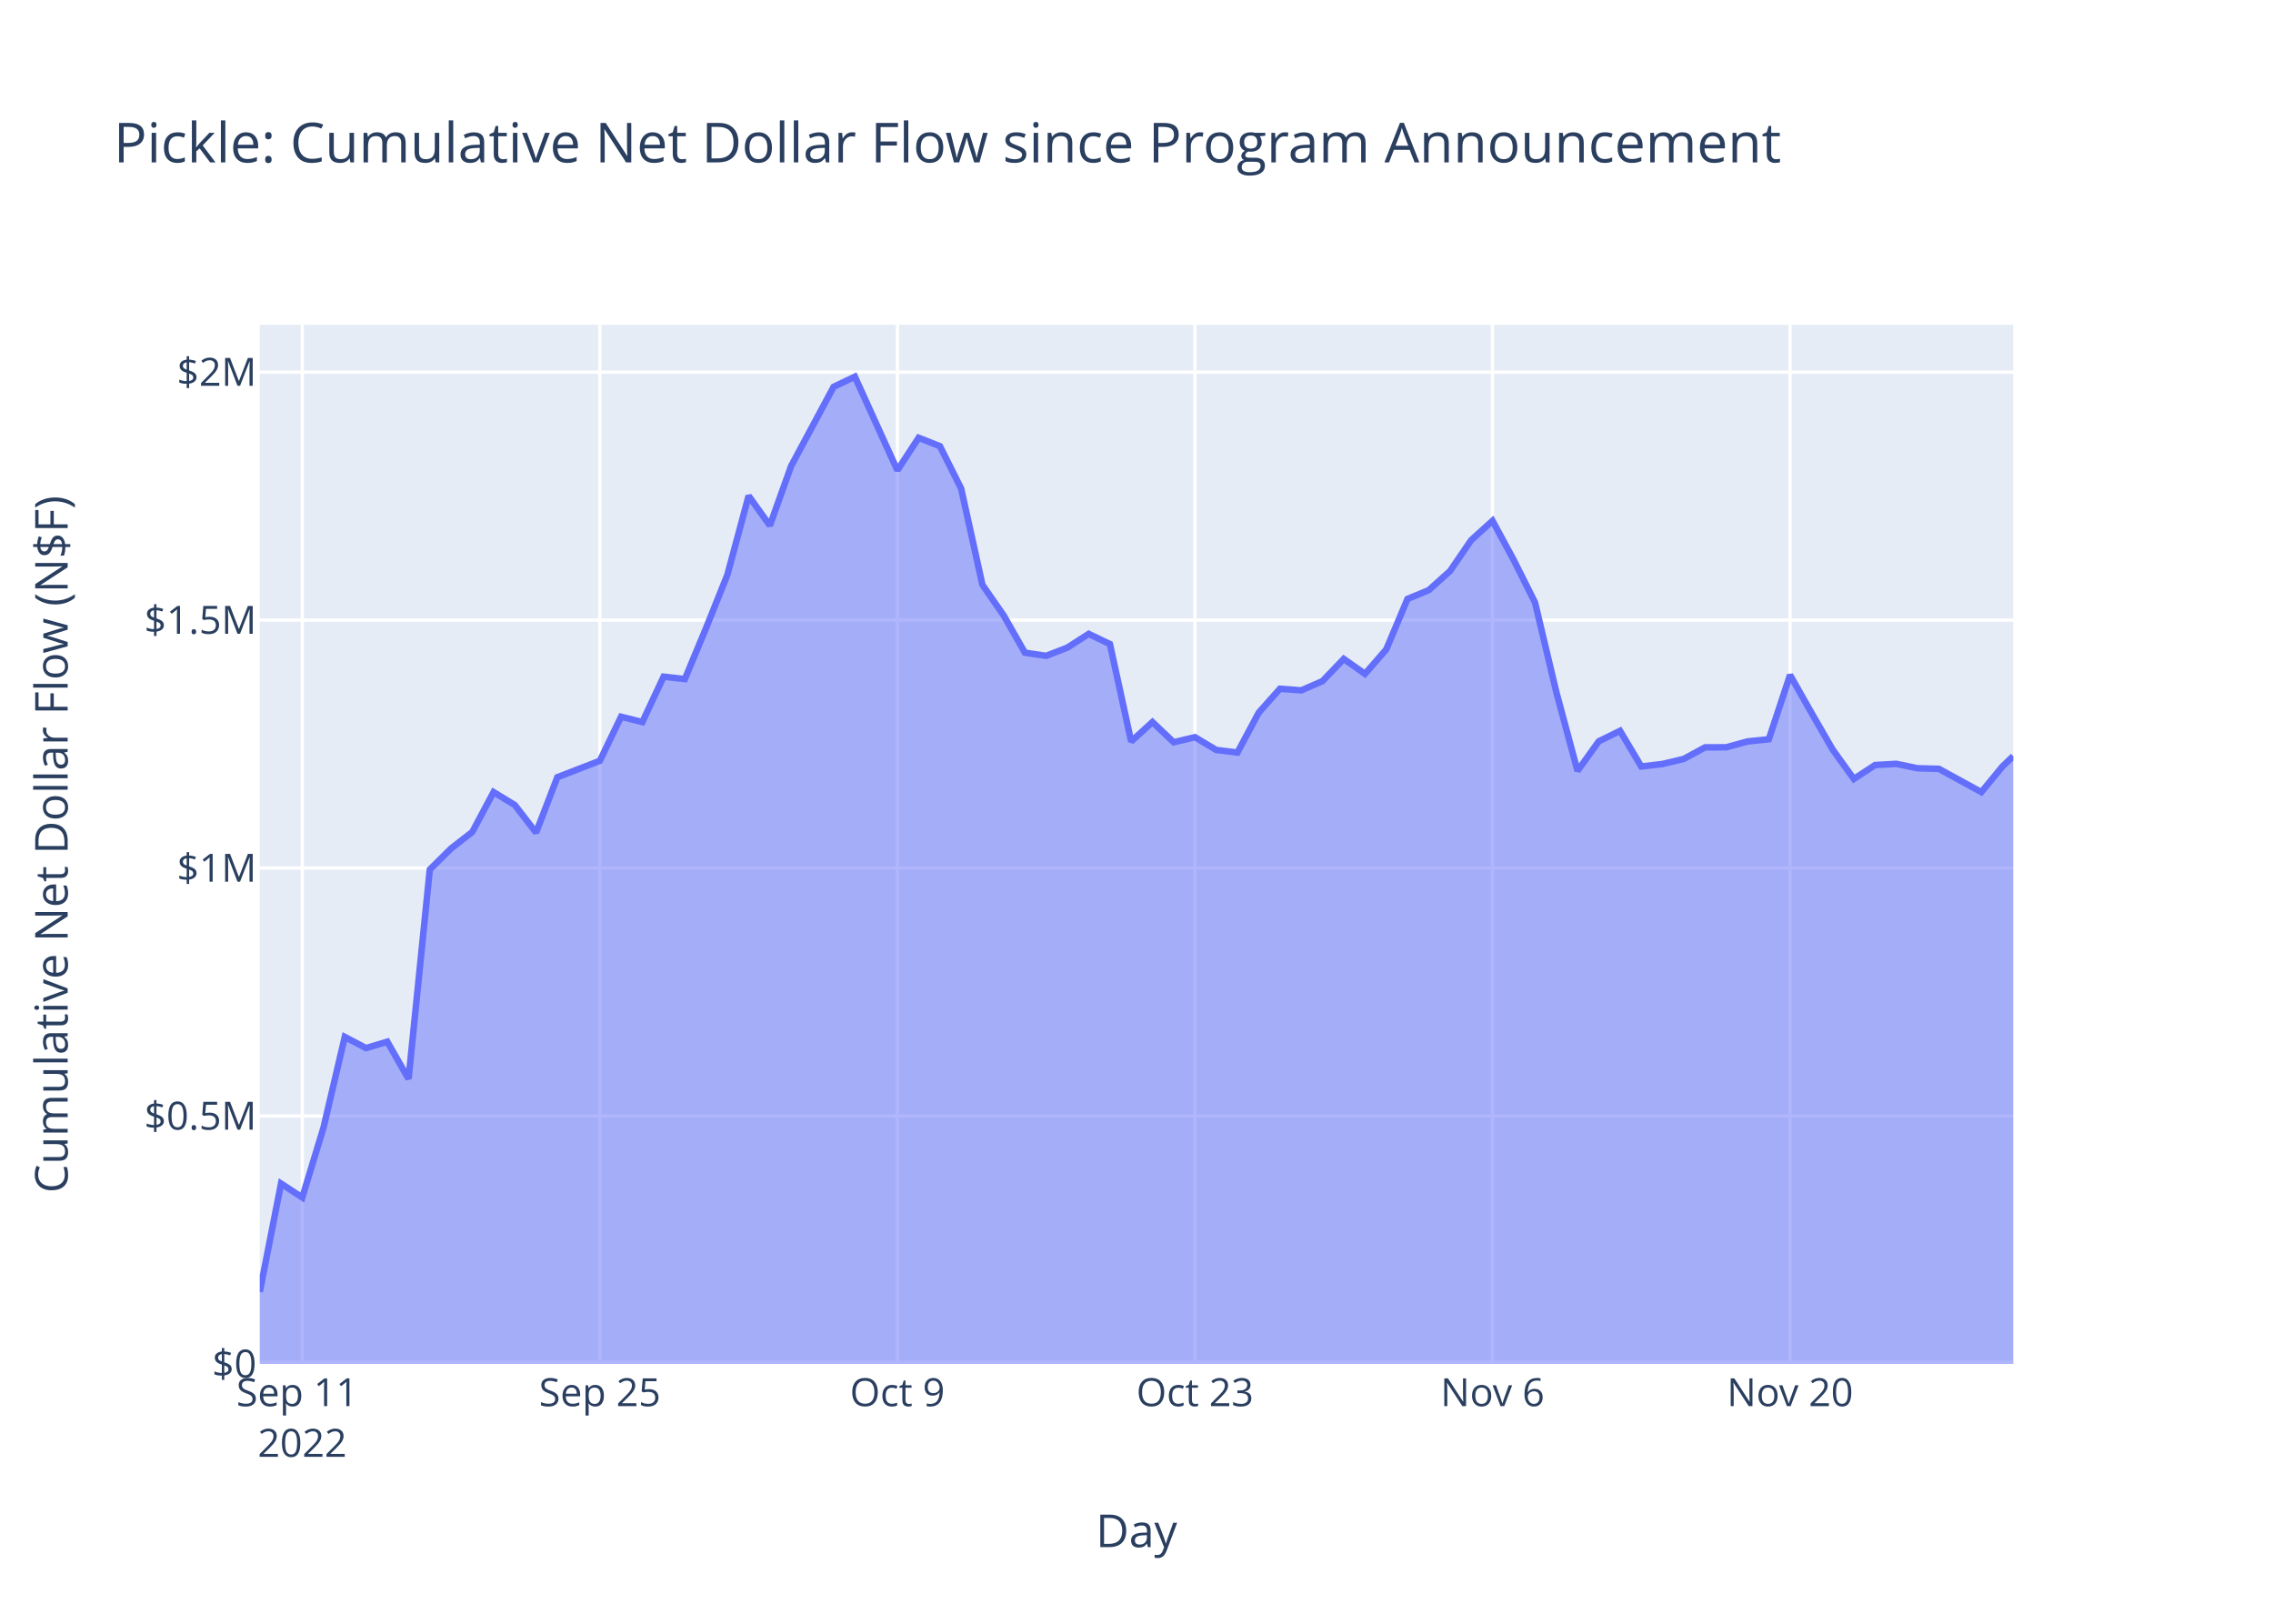
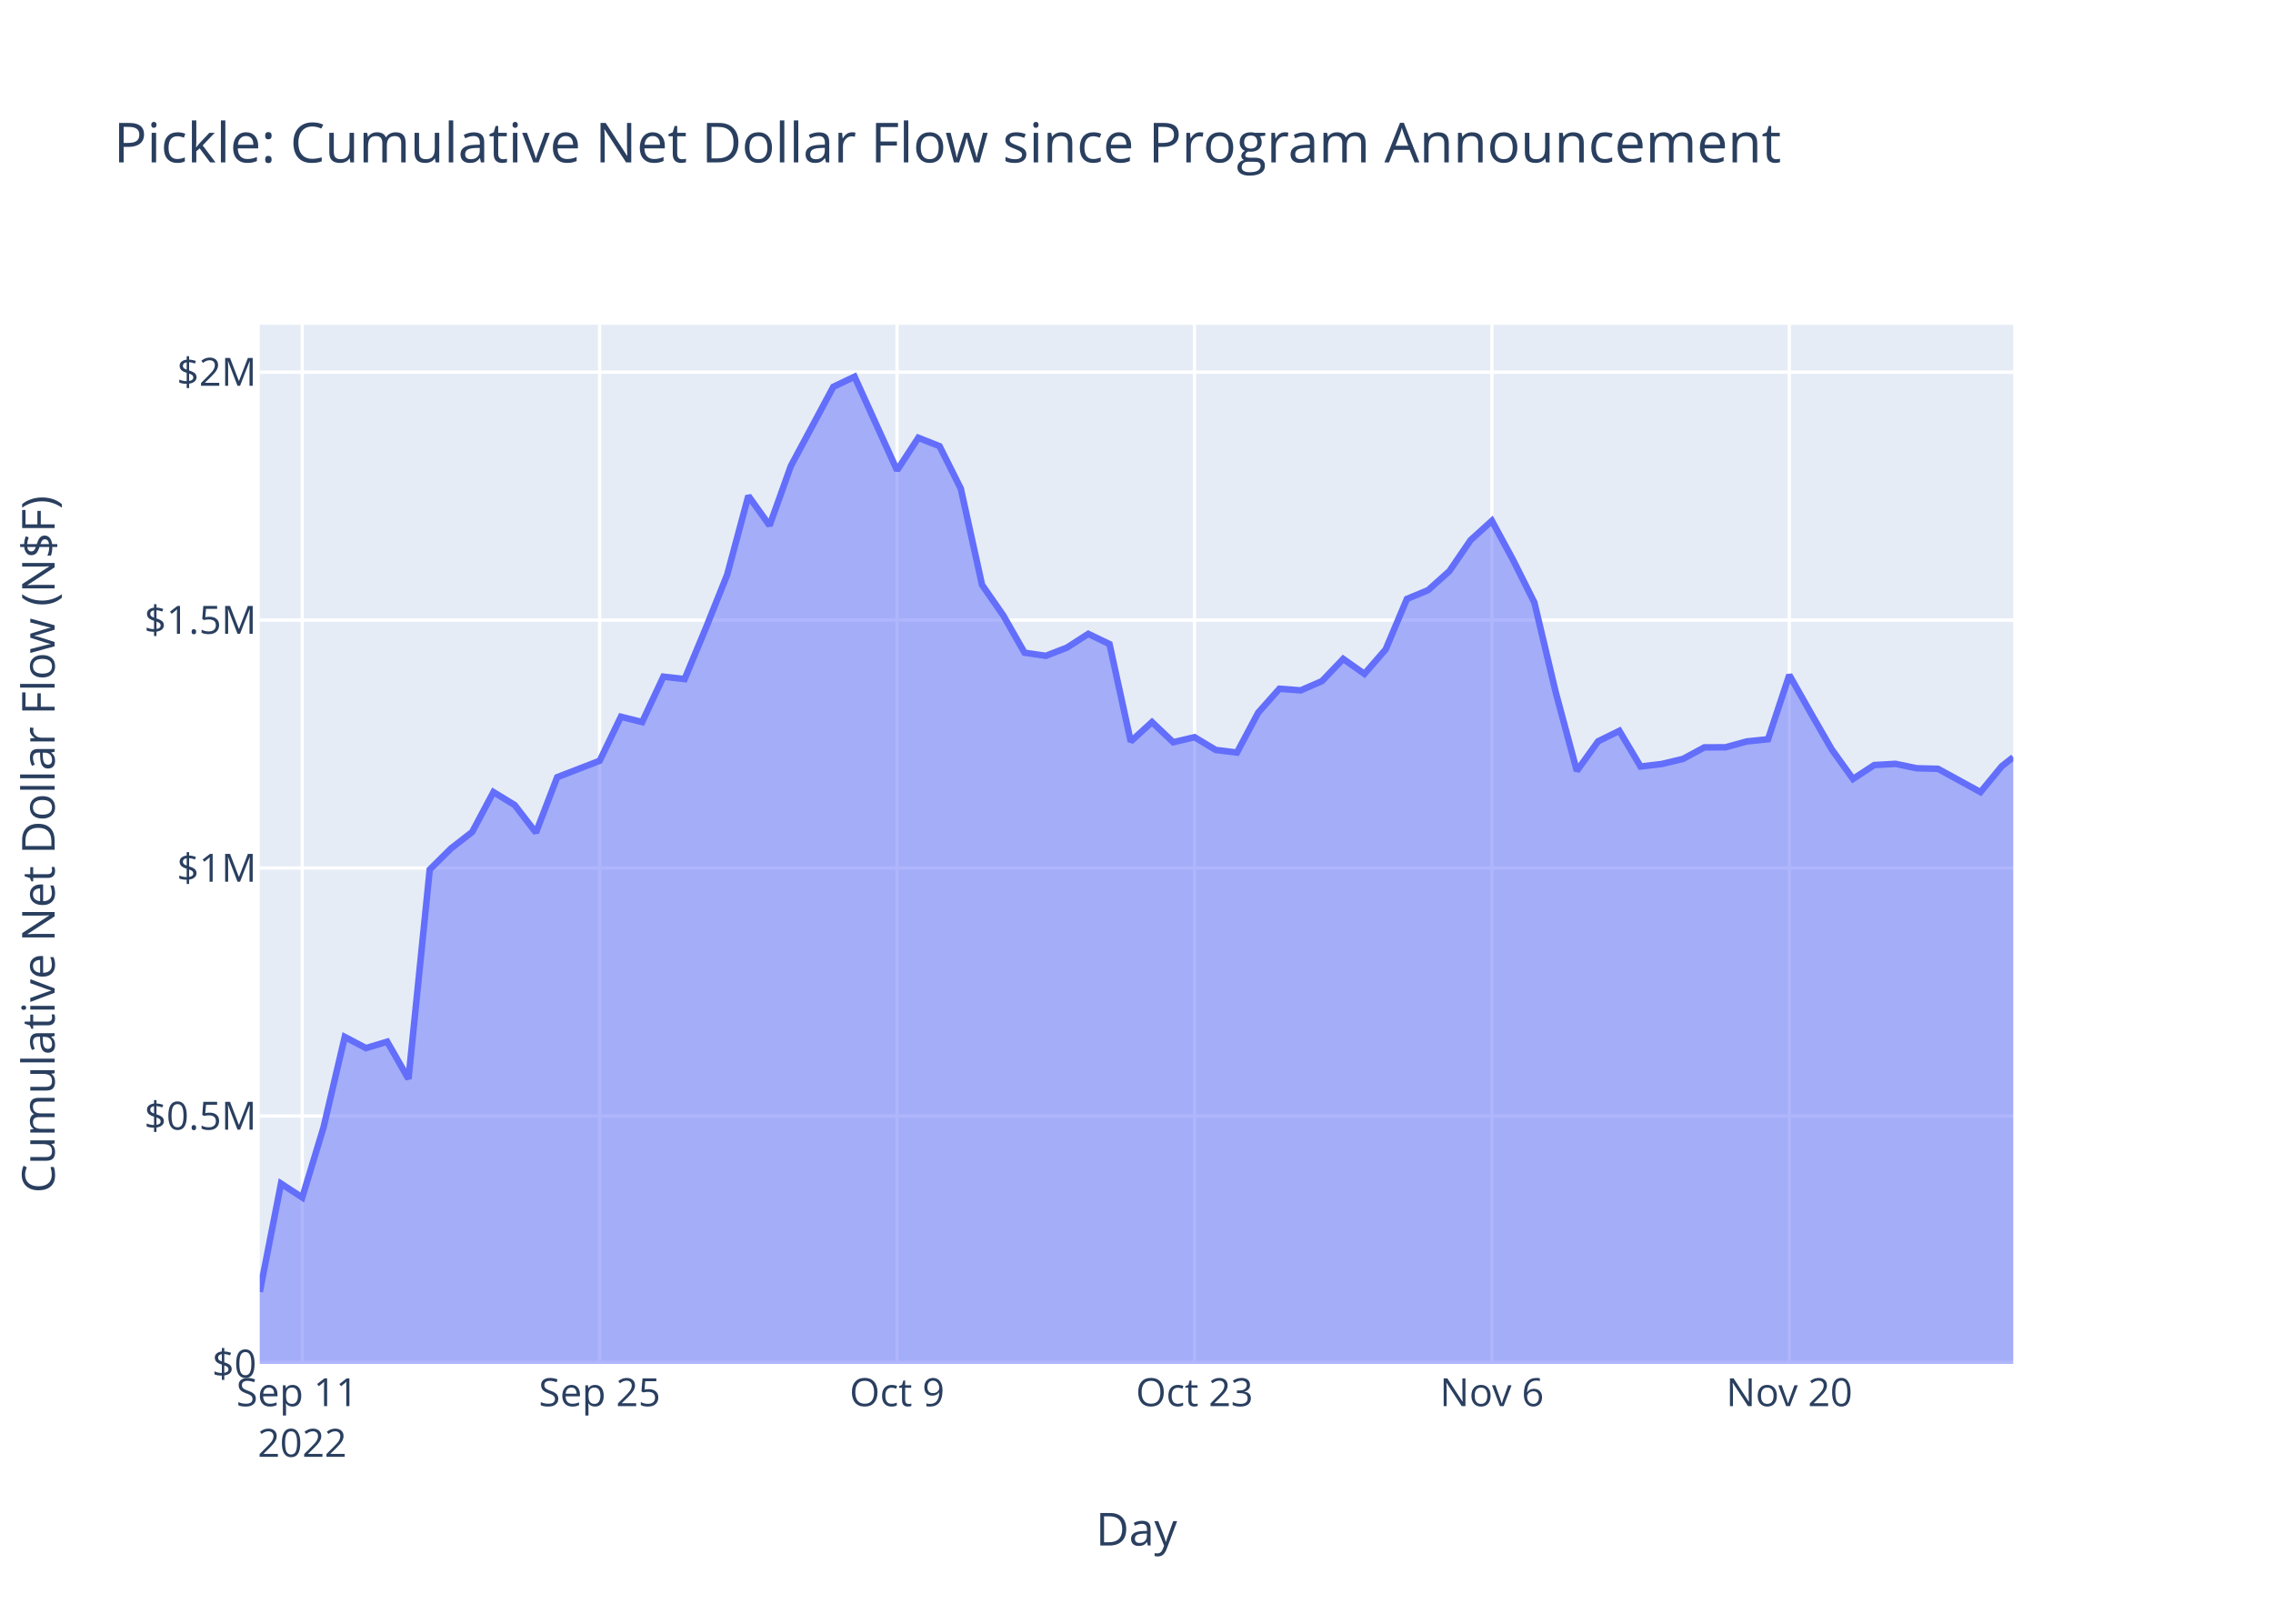
<svg xmlns="http://www.w3.org/2000/svg" class="main-svg" width="700" height="500" style="" viewBox="0 0 700 500">
  <rect x="0" y="0" width="700" height="500" style="fill: rgb(255, 255, 255); fill-opacity: 1;" />
-   <defs id="defs-614dda">
+   <defs id="defs-eb696f">
    <g class="clips">
-       <clipPath id="clip614ddaxyplot" class="plotclip">
+       <clipPath id="clipeb696fxyplot" class="plotclip">
        <rect width="540" height="320" />
      </clipPath>
-       <clipPath class="axesclip" id="clip614ddax">
+       <clipPath class="axesclip" id="clipeb696fx">
        <rect x="80" y="0" width="540" height="500" />
      </clipPath>
-       <clipPath class="axesclip" id="clip614dday">
+       <clipPath class="axesclip" id="clipeb696fy">
        <rect x="0" y="100" width="700" height="320" />
      </clipPath>
-       <clipPath class="axesclip" id="clip614ddaxy">
+       <clipPath class="axesclip" id="clipeb696fxy">
        <rect x="80" y="100" width="540" height="320" />
      </clipPath>
    </g>
    <g class="gradients" />
    <g class="patterns" />
  </defs>
  <g class="bglayer">
    <rect class="bg" x="80" y="100" width="540" height="320" style="fill: rgb(229, 236, 246); fill-opacity: 1; stroke-width: 0;" />
  </g>
  <g class="layer-below">
    <g class="imagelayer" />
    <g class="shapelayer" />
  </g>
  <g class="cartesianlayer">
    <g class="subplot xy">
      <g class="layer-subplot">
        <g class="shapelayer" />
        <g class="imagelayer" />
      </g>
      <g class="minor-gridlayer">
        <g class="x" />
        <g class="y" />
      </g>
      <g class="gridlayer">
        <g class="x">
-           <path class="xgrid crisp" transform="translate(93.09,0)" d="M0,100v320" style="stroke: rgb(255, 255, 255); stroke-opacity: 1; stroke-width: 1px;" />
-           <path class="xgrid crisp" transform="translate(184.73,0)" d="M0,100v320" style="stroke: rgb(255, 255, 255); stroke-opacity: 1; stroke-width: 1px;" />
-           <path class="xgrid crisp" transform="translate(276.36,0)" d="M0,100v320" style="stroke: rgb(255, 255, 255); stroke-opacity: 1; stroke-width: 1px;" />
-           <path class="xgrid crisp" transform="translate(368,0)" d="M0,100v320" style="stroke: rgb(255, 255, 255); stroke-opacity: 1; stroke-width: 1px;" />
-           <path class="xgrid crisp" transform="translate(459.64,0)" d="M0,100v320" style="stroke: rgb(255, 255, 255); stroke-opacity: 1; stroke-width: 1px;" />
-           <path class="xgrid crisp" transform="translate(551.27,0)" d="M0,100v320" style="stroke: rgb(255, 255, 255); stroke-opacity: 1; stroke-width: 1px;" />
+           <path class="xgrid crisp" transform="translate(93.08,0)" d="M0,100v320" style="stroke: rgb(255, 255, 255); stroke-opacity: 1; stroke-width: 1px;" />
+           <path class="xgrid crisp" transform="translate(184.67,0)" d="M0,100v320" style="stroke: rgb(255, 255, 255); stroke-opacity: 1; stroke-width: 1px;" />
+           <path class="xgrid crisp" transform="translate(276.26,0)" d="M0,100v320" style="stroke: rgb(255, 255, 255); stroke-opacity: 1; stroke-width: 1px;" />
+           <path class="xgrid crisp" transform="translate(367.86,0)" d="M0,100v320" style="stroke: rgb(255, 255, 255); stroke-opacity: 1; stroke-width: 1px;" />
+           <path class="xgrid crisp" transform="translate(459.45,0)" d="M0,100v320" style="stroke: rgb(255, 255, 255); stroke-opacity: 1; stroke-width: 1px;" />
+           <path class="xgrid crisp" transform="translate(551.04,0)" d="M0,100v320" style="stroke: rgb(255, 255, 255); stroke-opacity: 1; stroke-width: 1px;" />
        </g>
        <g class="y">
          <path class="ygrid crisp" transform="translate(0,343.65)" d="M80,0h540" style="stroke: rgb(255, 255, 255); stroke-opacity: 1; stroke-width: 1px;" />
          <path class="ygrid crisp" transform="translate(0,267.3)" d="M80,0h540" style="stroke: rgb(255, 255, 255); stroke-opacity: 1; stroke-width: 1px;" />
          <path class="ygrid crisp" transform="translate(0,190.95)" d="M80,0h540" style="stroke: rgb(255, 255, 255); stroke-opacity: 1; stroke-width: 1px;" />
          <path class="ygrid crisp" transform="translate(0,114.59)" d="M80,0h540" style="stroke: rgb(255, 255, 255); stroke-opacity: 1; stroke-width: 1px;" />
        </g>
      </g>
      <g class="zerolinelayer">
        <path class="yzl zl crisp" transform="translate(0,420)" d="M80,0h540" style="stroke: rgb(255, 255, 255); stroke-opacity: 1; stroke-width: 2px;" />
      </g>
      <path class="xlines-below" />
      <path class="ylines-below" />
      <g class="overlines-below" />
      <g class="xaxislayer-below" />
      <g class="yaxislayer-below" />
      <g class="overaxes-below" />
-       <g class="plot" transform="translate(80,100)" clip-path="url(#clip614ddaxyplot)">
+       <g class="plot" transform="translate(80,100)" clip-path="url(#clipeb696fxyplot)">
        <g class="scatterlayer mlayer">
-           <g class="trace scatter trace0363b4" style="stroke-miterlimit: 2;">
+           <g class="trace scatter traceefdb7f" style="stroke-miterlimit: 2;">
            <g class="fills">
              <g>
-                 <path class="js-fill" d="M540,320L0,320L0,297.8L6.55,264.46L13.09,268.74L19.64,247.18L26.18,219.3L32.73,222.74L39.27,220.77L45.82,232.22L52.36,167.76L58.91,161.27L65.45,156.19L72,143.91L78.55,147.9L85.09,156.38L91.64,139.33L104.73,134.27L111.27,120.71L117.82,122.34L124.36,108.37L130.91,109.1L137.46,93.35L144,77.01L150.55,52.69L157.09,61.81L163.64,43.51L176.73,19.1L183.27,16L196.36,44.82L202.91,34.8L209.46,37.39L216,50.45L222.55,80.08L229.09,89.51L235.64,100.99L242.18,101.95L248.73,99.41L255.27,95.19L261.82,98.33L268.36,128.32L274.91,122.35L281.46,128.56L288,127L294.55,130.93L301.09,131.73L307.64,119.44L314.18,112.09L320.73,112.58L327.27,109.74L333.82,102.9L340.36,107.5L346.91,99.98L353.46,84.43L360,81.72L366.55,75.85L373.09,66.3L379.64,60.37L386.18,72.46L392.73,85.53L399.27,113.04L405.82,137.37L412.37,128.27L418.91,125.05L425.46,136.03L432,135.25L438.55,133.69L445.09,130.14L451.64,130.11L458.18,128.31L464.73,127.64L471.27,107.86L477.82,119.42L484.37,130.78L490.91,139.86L497.46,135.58L504,135.21L510.55,136.57L517.09,136.74L530.18,143.91L536.73,135.96L540,132.85" style="fill: rgb(99, 110, 250); fill-opacity: 0.5; stroke-width: 0;" />
+                 <path class="js-fill" d="M540,320L0,320L0,297.8L6.54,264.46L13.08,268.74L19.63,247.18L26.17,219.3L32.71,222.74L39.25,220.77L45.8,232.22L52.34,167.76L58.88,161.27L65.42,156.19L71.96,143.91L78.51,147.9L85.05,156.38L91.59,139.33L104.67,134.27L111.22,120.71L117.76,122.34L124.3,108.37L130.84,109.1L137.39,93.35L143.93,77.01L150.47,52.69L157.01,61.81L163.55,43.51L176.64,19.1L183.18,16L196.26,44.82L202.81,34.8L209.35,37.39L215.89,50.45L222.43,80.08L228.98,89.51L235.52,100.99L242.06,101.95L248.6,99.41L255.14,95.19L261.69,98.33L268.23,128.32L274.77,122.35L281.31,128.56L287.86,127L294.4,130.93L300.94,131.73L307.48,119.44L314.02,112.09L320.57,112.58L327.11,109.74L333.65,102.9L340.19,107.5L346.73,99.98L353.28,84.43L359.82,81.72L366.36,75.85L372.9,66.3L379.45,60.37L385.99,72.46L392.53,85.53L399.07,113.04L405.61,137.37L412.16,128.27L418.7,125.05L425.24,136.03L431.78,135.25L438.32,133.69L444.87,130.14L451.41,130.11L457.95,128.31L464.49,127.64L471.04,107.86L477.58,119.42L484.12,130.78L490.66,139.86L497.2,135.58L503.75,135.21L510.29,136.57L516.83,136.74L529.92,143.91L536.46,135.96L540,133.17" style="fill: rgb(99, 110, 250); fill-opacity: 0.5; stroke-width: 0;" />
              </g>
            </g>
            <g class="errorbars" />
            <g class="lines">
-               <path class="js-line" d="M0,297.8L6.55,264.46L13.09,268.74L19.64,247.18L26.18,219.3L32.73,222.74L39.27,220.77L45.82,232.22L52.36,167.76L58.91,161.27L65.45,156.19L72,143.91L78.55,147.9L85.09,156.38L91.64,139.33L104.73,134.27L111.27,120.71L117.82,122.34L124.36,108.37L130.91,109.1L137.46,93.35L144,77.01L150.55,52.69L157.09,61.81L163.64,43.51L176.73,19.1L183.27,16L196.36,44.82L202.91,34.8L209.46,37.39L216,50.45L222.55,80.08L229.09,89.51L235.64,100.99L242.18,101.95L248.73,99.41L255.27,95.19L261.82,98.33L268.36,128.32L274.91,122.35L281.46,128.56L288,127L294.55,130.93L301.09,131.73L307.64,119.44L314.18,112.09L320.73,112.58L327.27,109.74L333.82,102.9L340.36,107.5L346.91,99.98L353.46,84.43L360,81.72L366.55,75.85L373.09,66.3L379.64,60.37L386.18,72.46L392.73,85.53L399.27,113.04L405.82,137.37L412.37,128.27L418.91,125.05L425.46,136.03L432,135.25L438.55,133.69L445.09,130.14L451.64,130.11L458.18,128.31L464.73,127.64L471.27,107.86L477.82,119.42L484.37,130.78L490.91,139.86L497.46,135.58L504,135.21L510.55,136.57L517.09,136.74L530.18,143.91L536.73,135.96L540,132.85" style="vector-effect: non-scaling-stroke; fill: none; stroke: rgb(99, 110, 250); stroke-opacity: 1; stroke-width: 2px; opacity: 1;" />
+               <path class="js-line" d="M0,297.8L6.54,264.46L13.08,268.74L19.63,247.18L26.17,219.3L32.71,222.74L39.25,220.77L45.8,232.22L52.34,167.76L58.88,161.27L65.42,156.19L71.96,143.91L78.51,147.9L85.05,156.38L91.59,139.33L104.67,134.27L111.22,120.71L117.76,122.34L124.3,108.37L130.84,109.1L137.39,93.35L143.93,77.01L150.47,52.69L157.01,61.81L163.55,43.51L176.64,19.1L183.18,16L196.26,44.82L202.81,34.8L209.35,37.39L215.89,50.45L222.43,80.08L228.98,89.51L235.52,100.99L242.06,101.95L248.6,99.41L255.14,95.19L261.69,98.33L268.23,128.32L274.77,122.35L281.31,128.56L287.86,127L294.4,130.93L300.94,131.73L307.48,119.44L314.02,112.09L320.57,112.58L327.11,109.74L333.65,102.9L340.19,107.5L346.73,99.98L353.28,84.43L359.82,81.72L366.36,75.85L372.9,66.3L379.45,60.37L385.99,72.46L392.53,85.53L399.07,113.04L405.61,137.37L412.16,128.27L418.7,125.05L425.24,136.03L431.78,135.25L438.32,133.69L444.87,130.14L451.41,130.11L457.95,128.31L464.49,127.64L471.04,107.86L477.58,119.42L484.12,130.78L490.66,139.86L497.2,135.58L503.75,135.21L510.29,136.57L516.83,136.74L529.92,143.91L536.46,135.96L540,133.17" style="vector-effect: non-scaling-stroke; fill: none; stroke: rgb(99, 110, 250); stroke-opacity: 1; stroke-width: 2px; opacity: 1;" />
            </g>
            <g class="points" />
            <g class="text" />
          </g>
        </g>
      </g>
      <g class="overplot" />
      <path class="xlines-above crisp" d="M0,0" style="fill: none;" />
      <path class="ylines-above crisp" d="M0,0" style="fill: none;" />
      <g class="overlines-above" />
      <g class="xaxislayer-above">
        <g class="xtick">
-           <text text-anchor="middle" x="0" y="433" transform="translate(93.09,0)" style="font-family: 'Open Sans', verdana, arial, sans-serif; font-size: 12px; fill: rgb(42, 63, 95); fill-opacity: 1; white-space: pre; opacity: 1;">
+           <text text-anchor="middle" x="0" y="433" transform="translate(93.08,0)" style="font-family: 'Open Sans', verdana, arial, sans-serif; font-size: 12px; fill: rgb(42, 63, 95); fill-opacity: 1; white-space: pre; opacity: 1;">
            <tspan class="line" dy="0em" x="0" y="433">Sep 11</tspan>
            <tspan class="line" dy="1.3em" x="0" y="433">2022</tspan>
          </text>
        </g>
        <g class="xtick">
-           <text text-anchor="middle" x="0" y="433" style="font-family: 'Open Sans', verdana, arial, sans-serif; font-size: 12px; fill: rgb(42, 63, 95); fill-opacity: 1; white-space: pre; opacity: 1;" transform="translate(184.73,0)">Sep 25</text>
+           <text text-anchor="middle" x="0" y="433" style="font-family: 'Open Sans', verdana, arial, sans-serif; font-size: 12px; fill: rgb(42, 63, 95); fill-opacity: 1; white-space: pre; opacity: 1;" transform="translate(184.67,0)">Sep 25</text>
        </g>
        <g class="xtick">
-           <text text-anchor="middle" x="0" y="433" style="font-family: 'Open Sans', verdana, arial, sans-serif; font-size: 12px; fill: rgb(42, 63, 95); fill-opacity: 1; white-space: pre; opacity: 1;" transform="translate(276.36,0)">Oct 9</text>
+           <text text-anchor="middle" x="0" y="433" style="font-family: 'Open Sans', verdana, arial, sans-serif; font-size: 12px; fill: rgb(42, 63, 95); fill-opacity: 1; white-space: pre; opacity: 1;" transform="translate(276.26,0)">Oct 9</text>
        </g>
        <g class="xtick">
-           <text text-anchor="middle" x="0" y="433" style="font-family: 'Open Sans', verdana, arial, sans-serif; font-size: 12px; fill: rgb(42, 63, 95); fill-opacity: 1; white-space: pre; opacity: 1;" transform="translate(368,0)">Oct 23</text>
+           <text text-anchor="middle" x="0" y="433" style="font-family: 'Open Sans', verdana, arial, sans-serif; font-size: 12px; fill: rgb(42, 63, 95); fill-opacity: 1; white-space: pre; opacity: 1;" transform="translate(367.86,0)">Oct 23</text>
        </g>
        <g class="xtick">
-           <text text-anchor="middle" x="0" y="433" style="font-family: 'Open Sans', verdana, arial, sans-serif; font-size: 12px; fill: rgb(42, 63, 95); fill-opacity: 1; white-space: pre; opacity: 1;" transform="translate(459.64,0)">Nov 6</text>
+           <text text-anchor="middle" x="0" y="433" style="font-family: 'Open Sans', verdana, arial, sans-serif; font-size: 12px; fill: rgb(42, 63, 95); fill-opacity: 1; white-space: pre; opacity: 1;" transform="translate(459.45,0)">Nov 6</text>
        </g>
        <g class="xtick">
-           <text text-anchor="middle" x="0" y="433" style="font-family: 'Open Sans', verdana, arial, sans-serif; font-size: 12px; fill: rgb(42, 63, 95); fill-opacity: 1; white-space: pre; opacity: 1;" transform="translate(551.27,0)">Nov 20</text>
+           <text text-anchor="middle" x="0" y="433" style="font-family: 'Open Sans', verdana, arial, sans-serif; font-size: 12px; fill: rgb(42, 63, 95); fill-opacity: 1; white-space: pre; opacity: 1;" transform="translate(551.04,0)">Nov 20</text>
        </g>
      </g>
      <g class="yaxislayer-above">
        <g class="ytick">
          <text text-anchor="end" x="79" y="4.2" transform="translate(0,420)" style="font-family: 'Open Sans', verdana, arial, sans-serif; font-size: 12px; fill: rgb(42, 63, 95); fill-opacity: 1; white-space: pre; opacity: 1;">$0</text>
        </g>
        <g class="ytick">
          <text text-anchor="end" x="79" y="4.2" style="font-family: 'Open Sans', verdana, arial, sans-serif; font-size: 12px; fill: rgb(42, 63, 95); fill-opacity: 1; white-space: pre; opacity: 1;" transform="translate(0,343.65)">$0.5M</text>
        </g>
        <g class="ytick">
          <text text-anchor="end" x="79" y="4.2" style="font-family: 'Open Sans', verdana, arial, sans-serif; font-size: 12px; fill: rgb(42, 63, 95); fill-opacity: 1; white-space: pre; opacity: 1;" transform="translate(0,267.3)">$1M</text>
        </g>
        <g class="ytick">
          <text text-anchor="end" x="79" y="4.2" style="font-family: 'Open Sans', verdana, arial, sans-serif; font-size: 12px; fill: rgb(42, 63, 95); fill-opacity: 1; white-space: pre; opacity: 1;" transform="translate(0,190.95)">$1.5M</text>
        </g>
        <g class="ytick">
          <text text-anchor="end" x="79" y="4.2" style="font-family: 'Open Sans', verdana, arial, sans-serif; font-size: 12px; fill: rgb(42, 63, 95); fill-opacity: 1; white-space: pre; opacity: 1;" transform="translate(0,114.59)">$2M</text>
        </g>
      </g>
      <g class="overaxes-above" />
    </g>
  </g>
  <g class="polarlayer" />
  <g class="smithlayer" />
  <g class="ternarylayer" />
  <g class="geolayer" />
  <g class="funnelarealayer" />
  <g class="pielayer" />
  <g class="iciclelayer" />
  <g class="treemaplayer" />
  <g class="sunburstlayer" />
  <g class="glimages" />
-   <defs id="topdefs-614dda">
+   <defs id="topdefs-eb696f">
    <g class="clips" />
  </defs>
  <g class="layer-above">
    <g class="imagelayer" />
    <g class="shapelayer" />
  </g>
  <g class="infolayer">
    <g class="g-gtitle">
      <text class="gtitle" x="35" y="50" text-anchor="start" dy="0em" style="font-family: 'Open Sans', verdana, arial, sans-serif; font-size: 17px; fill: rgb(42, 63, 95); opacity: 1; font-weight: normal; white-space: pre;">Pickle: Cumulative Net Dollar Flow since Program Announcement</text>
    </g>
    <g class="g-xtitle">
-       <text class="xtitle" x="350" y="476.409" text-anchor="middle" style="font-family: 'Open Sans', verdana, arial, sans-serif; font-size: 14px; fill: rgb(42, 63, 95); opacity: 1; font-weight: normal; white-space: pre;">Day</text>
+       <text class="xtitle" x="350" y="475.909" text-anchor="middle" style="font-family: 'Open Sans', verdana, arial, sans-serif; font-size: 14px; fill: rgb(42, 63, 95); opacity: 1; font-weight: normal; white-space: pre;">Day</text>
    </g>
    <g class="g-ytitle">
-       <text class="ytitle" transform="rotate(-90,20.84063,260)" x="20.841" y="260" text-anchor="middle" style="font-family: 'Open Sans', verdana, arial, sans-serif; font-size: 14px; fill: rgb(42, 63, 95); opacity: 1; font-weight: normal; white-space: pre;">Cumulative Net Dollar Flow (N$F)</text>
+       <text class="ytitle" transform="rotate(-90,16.825,260)" x="16.825" y="260" text-anchor="middle" style="font-family: 'Open Sans', verdana, arial, sans-serif; font-size: 14px; fill: rgb(42, 63, 95); opacity: 1; font-weight: normal; white-space: pre;">Cumulative Net Dollar Flow (N$F)</text>
    </g>
  </g>
</svg>
